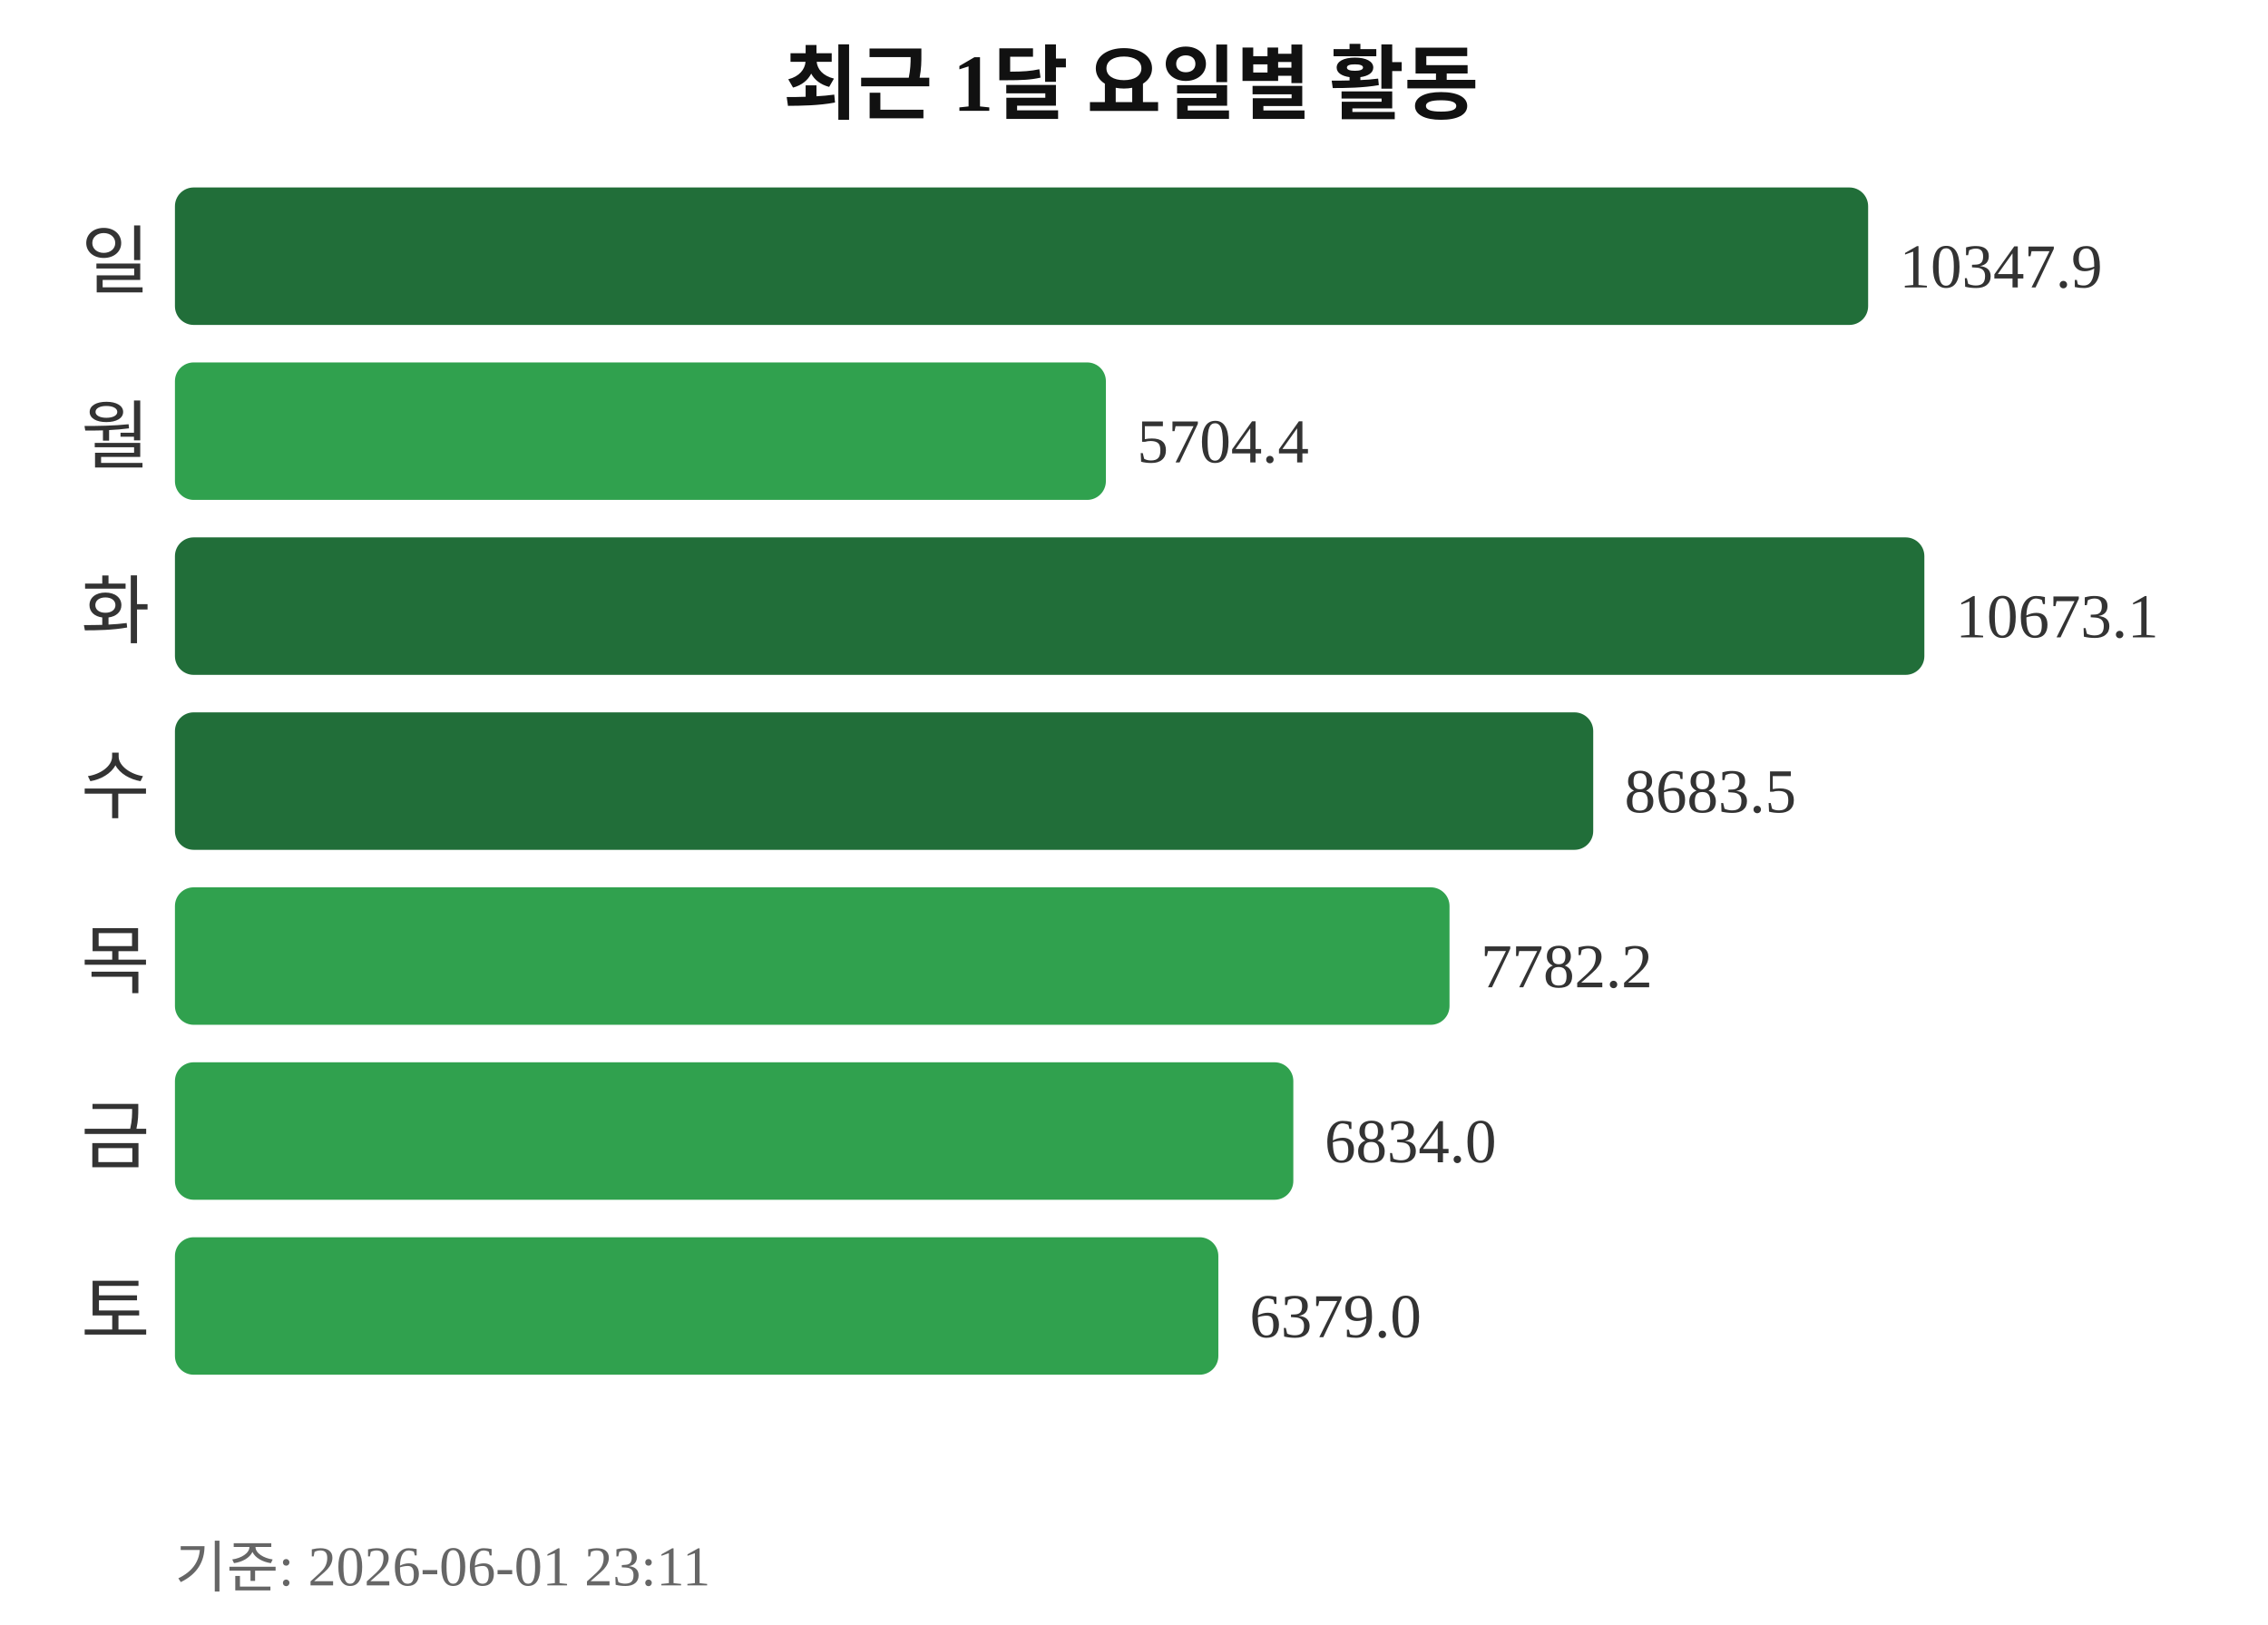
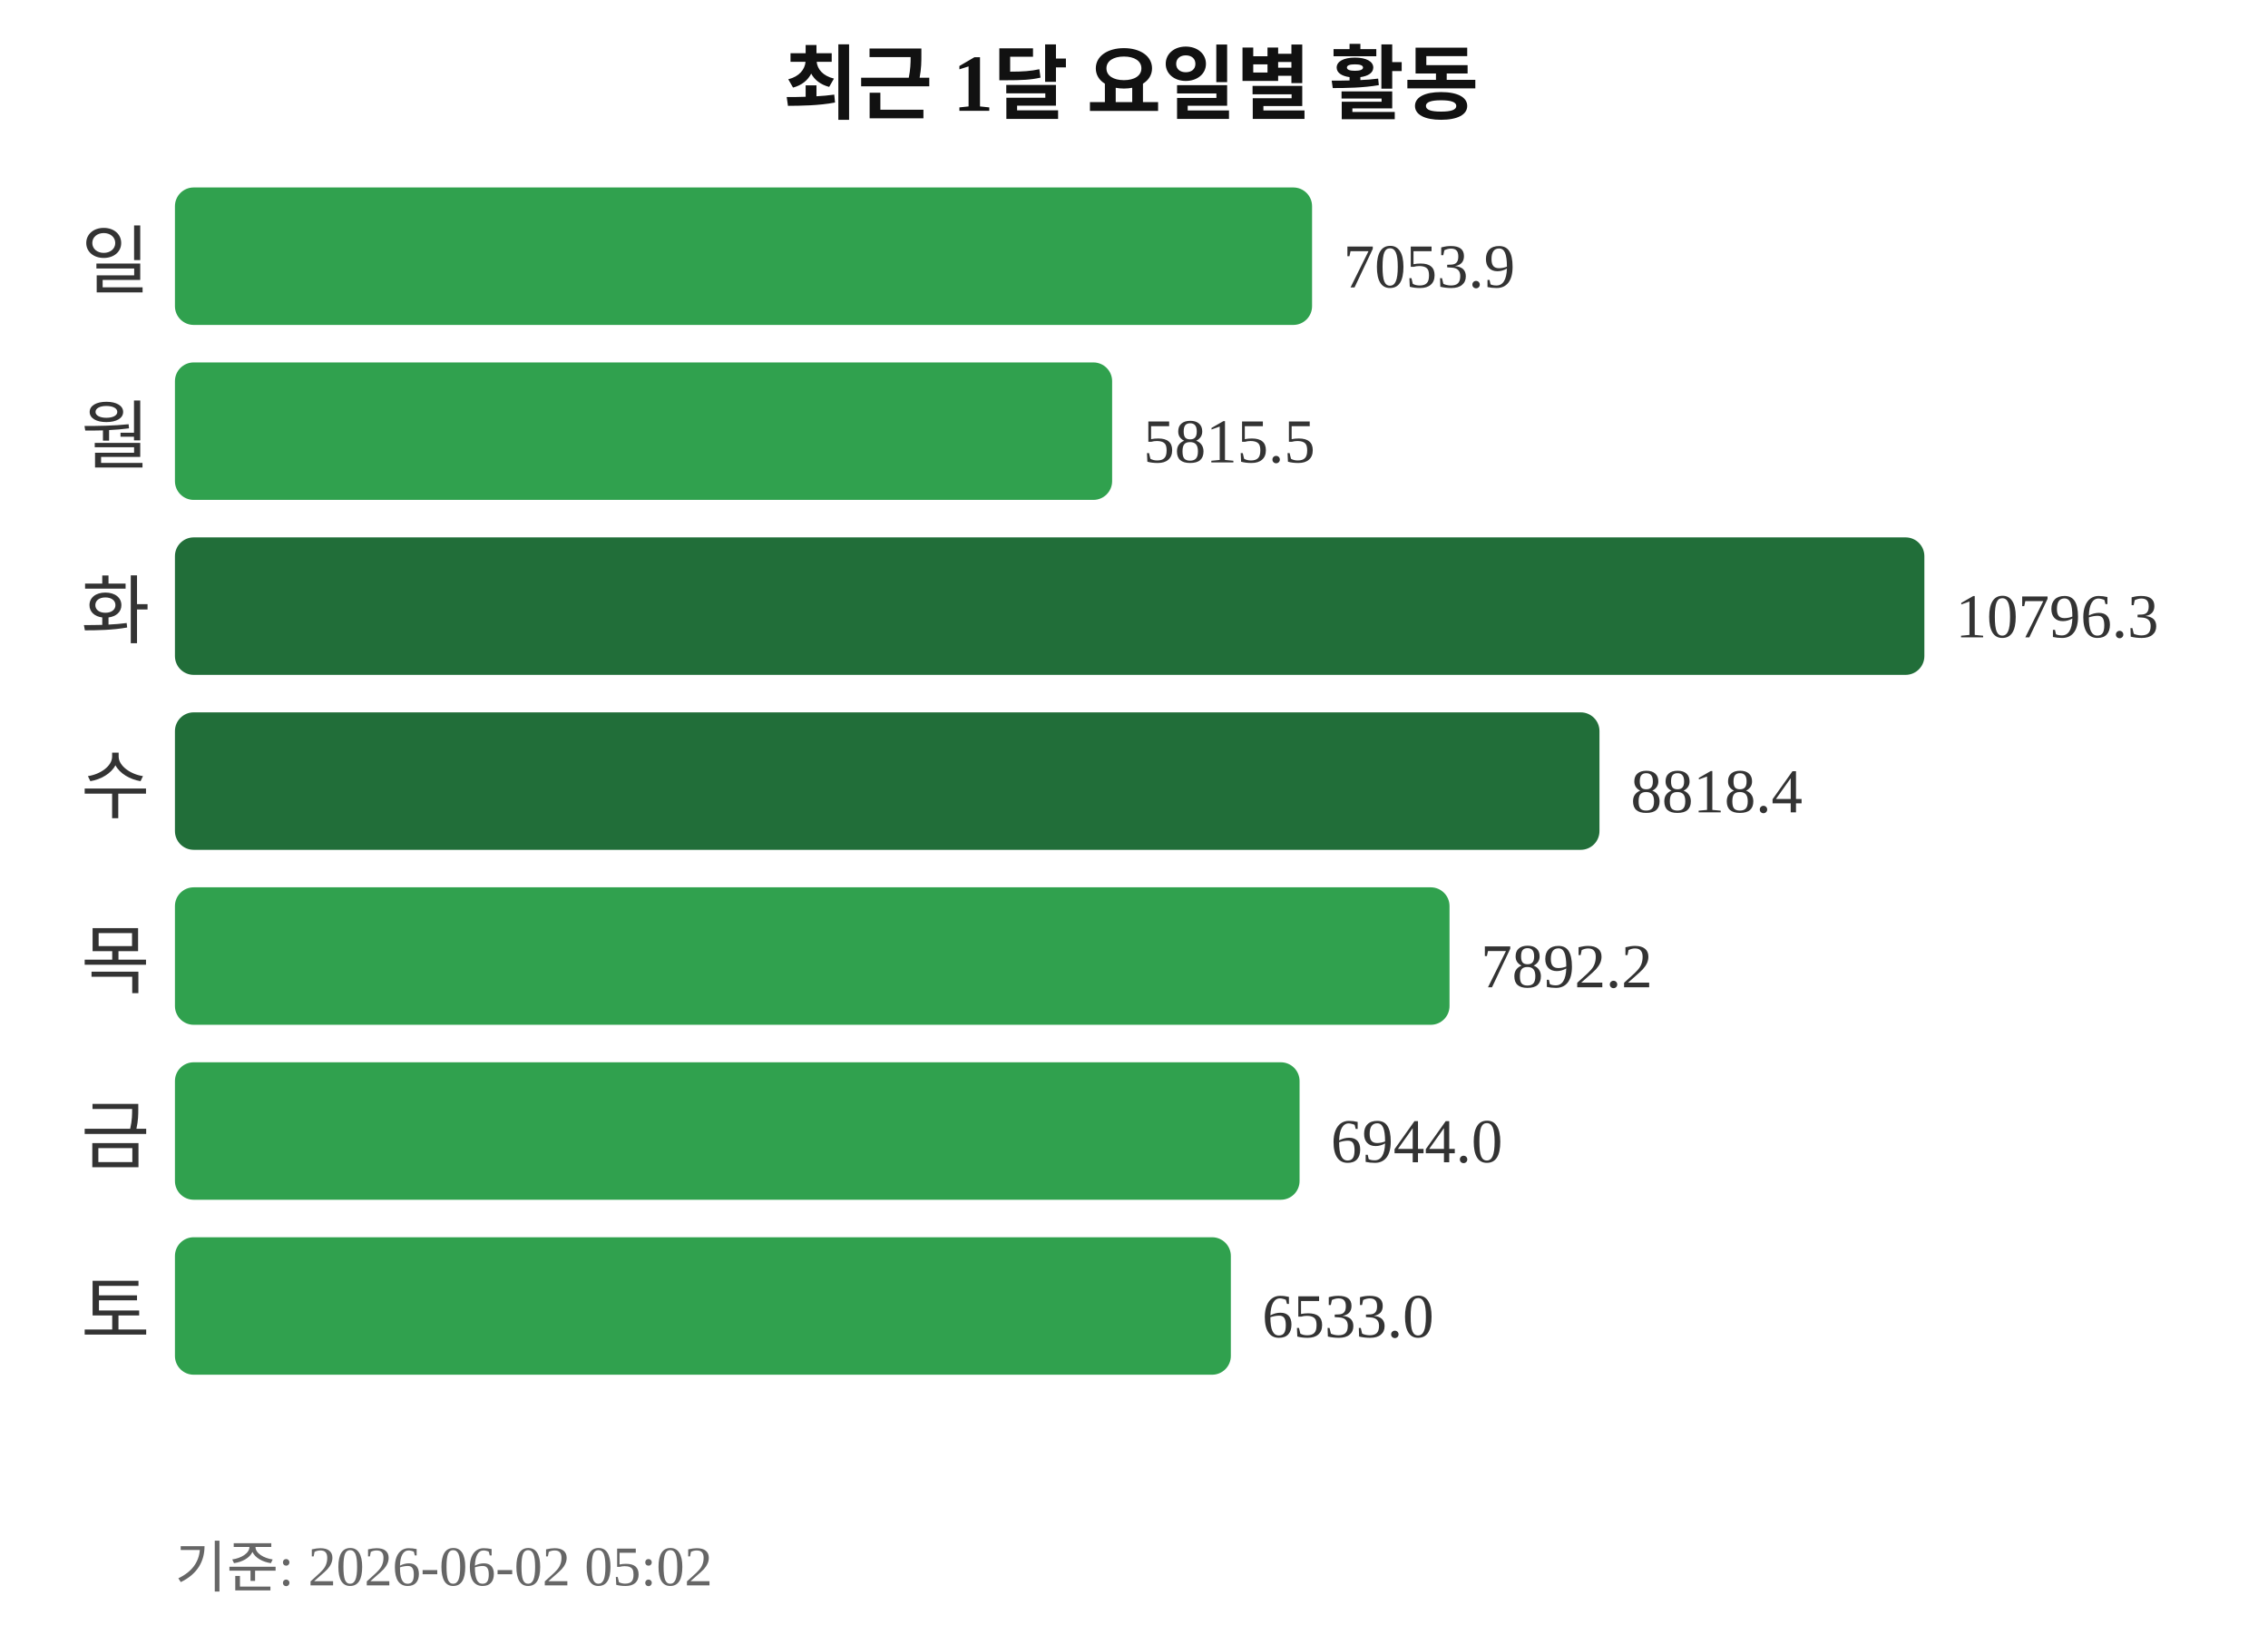
<svg xmlns="http://www.w3.org/2000/svg" width="363" height="260">
  <text x="181" y="18" text-anchor="middle" font-size="13" font-weight="bold" fill="#111111">최근 1달 요일별 활동</text>
  <text x="24" y="46" text-anchor="end" font-size="12" fill="#333333">일</text>
-   <rect x="28" y="30" width="271" height="22" rx="3" fill="#216e39" />
-   <text x="304" y="46" font-size="10" fill="#333333">10347.9</text>
+   <rect x="28" y="30" width="182" height="22" rx="3" fill="#30a14e" />
+   <text x="215" y="46" font-size="10" fill="#333333">7053.9</text>
  <text x="24" y="74" text-anchor="end" font-size="12" fill="#333333">월</text>
-   <rect x="28" y="58" width="149" height="22" rx="3" fill="#30a14e" />
-   <text x="182" y="74" font-size="10" fill="#333333">5704.4</text>
+   <rect x="28" y="58" width="150" height="22" rx="3" fill="#30a14e" />
+   <text x="183" y="74" font-size="10" fill="#333333">5815.5</text>
  <text x="24" y="102" text-anchor="end" font-size="12" fill="#333333">화</text>
  <rect x="28" y="86" width="280" height="22" rx="3" fill="#216e39" />
-   <text x="313" y="102" font-size="10" fill="#333333">10673.1</text>
+   <text x="313" y="102" font-size="10" fill="#333333">10796.3</text>
  <text x="24" y="130" text-anchor="end" font-size="12" fill="#333333">수</text>
-   <rect x="28" y="114" width="227" height="22" rx="3" fill="#216e39" />
-   <text x="260" y="130" font-size="10" fill="#333333">8683.5</text>
+   <rect x="28" y="114" width="228" height="22" rx="3" fill="#216e39" />
+   <text x="261" y="130" font-size="10" fill="#333333">8818.4</text>
  <text x="24" y="158" text-anchor="end" font-size="12" fill="#333333">목</text>
  <rect x="28" y="142" width="204" height="22" rx="3" fill="#30a14e" />
-   <text x="237" y="158" font-size="10" fill="#333333">7782.2</text>
+   <text x="237" y="158" font-size="10" fill="#333333">7892.2</text>
  <text x="24" y="186" text-anchor="end" font-size="12" fill="#333333">금</text>
-   <rect x="28" y="170" width="179" height="22" rx="3" fill="#30a14e" />
-   <text x="212" y="186" font-size="10" fill="#333333">6834.0</text>
+   <rect x="28" y="170" width="180" height="22" rx="3" fill="#30a14e" />
+   <text x="213" y="186" font-size="10" fill="#333333">6944.0</text>
  <text x="24" y="214" text-anchor="end" font-size="12" fill="#333333">토</text>
-   <rect x="28" y="198" width="167" height="22" rx="3" fill="#30a14e" />
-   <text x="200" y="214" font-size="10" fill="#333333">6379.0</text>
-   <text x="28" y="254" font-size="9" fill="#666666">기준: 2026-06-01 23:11</text>
+   <rect x="28" y="198" width="169" height="22" rx="3" fill="#30a14e" />
+   <text x="202" y="214" font-size="10" fill="#333333">6533.0</text>
+   <text x="28" y="254" font-size="9" fill="#666666">기준: 2026-06-02 05:02</text>
</svg>
